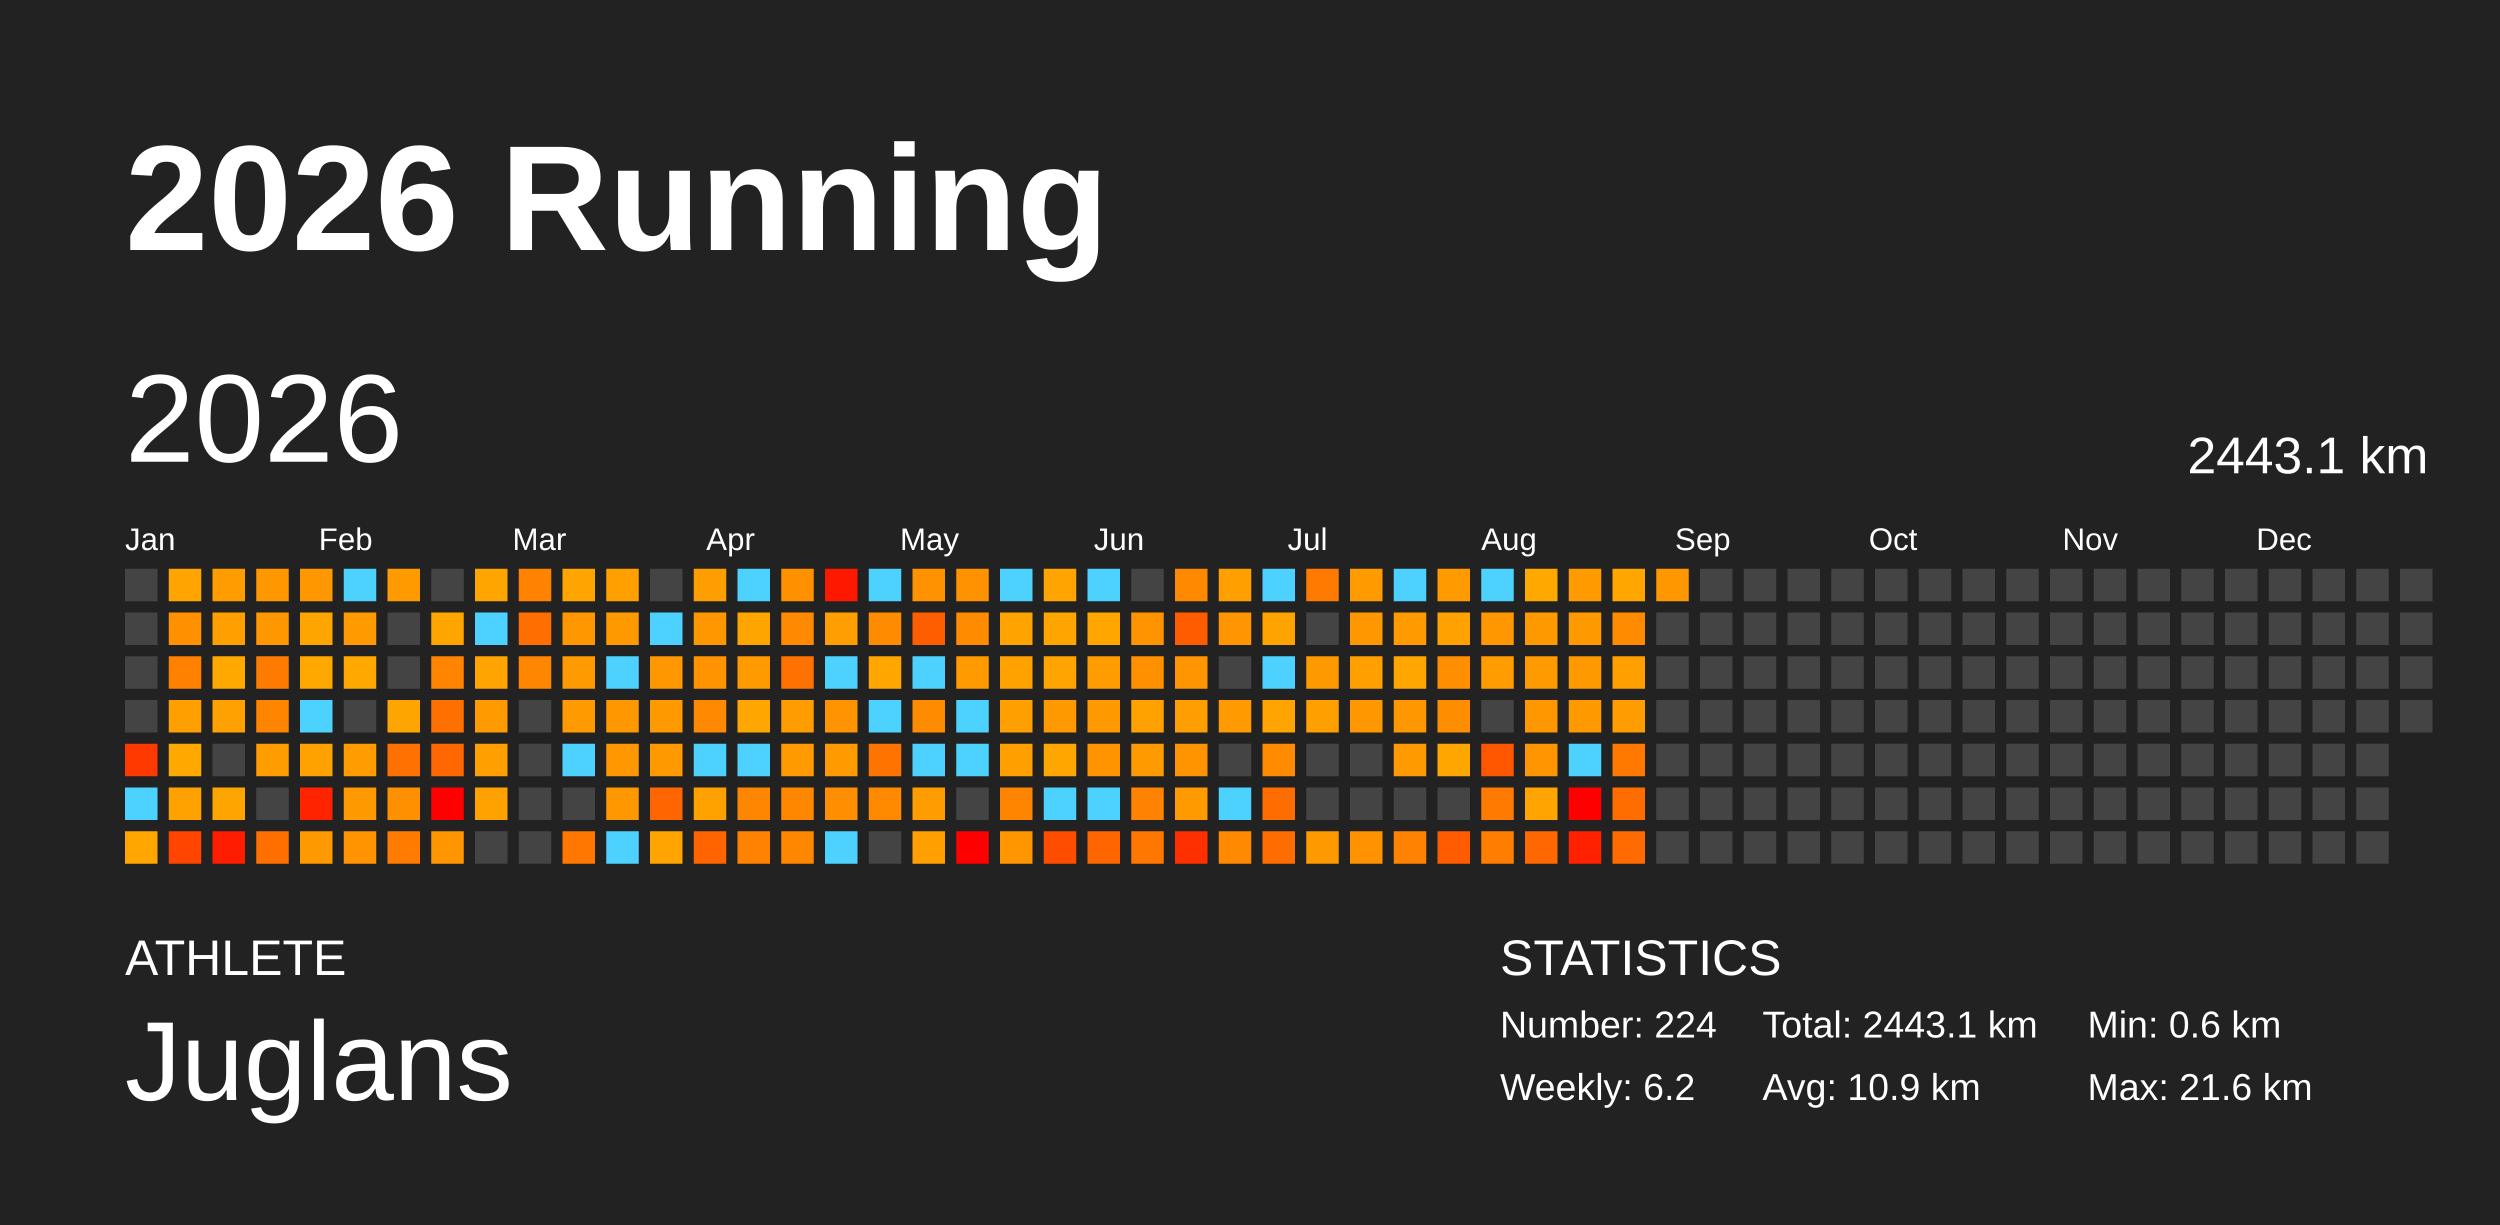
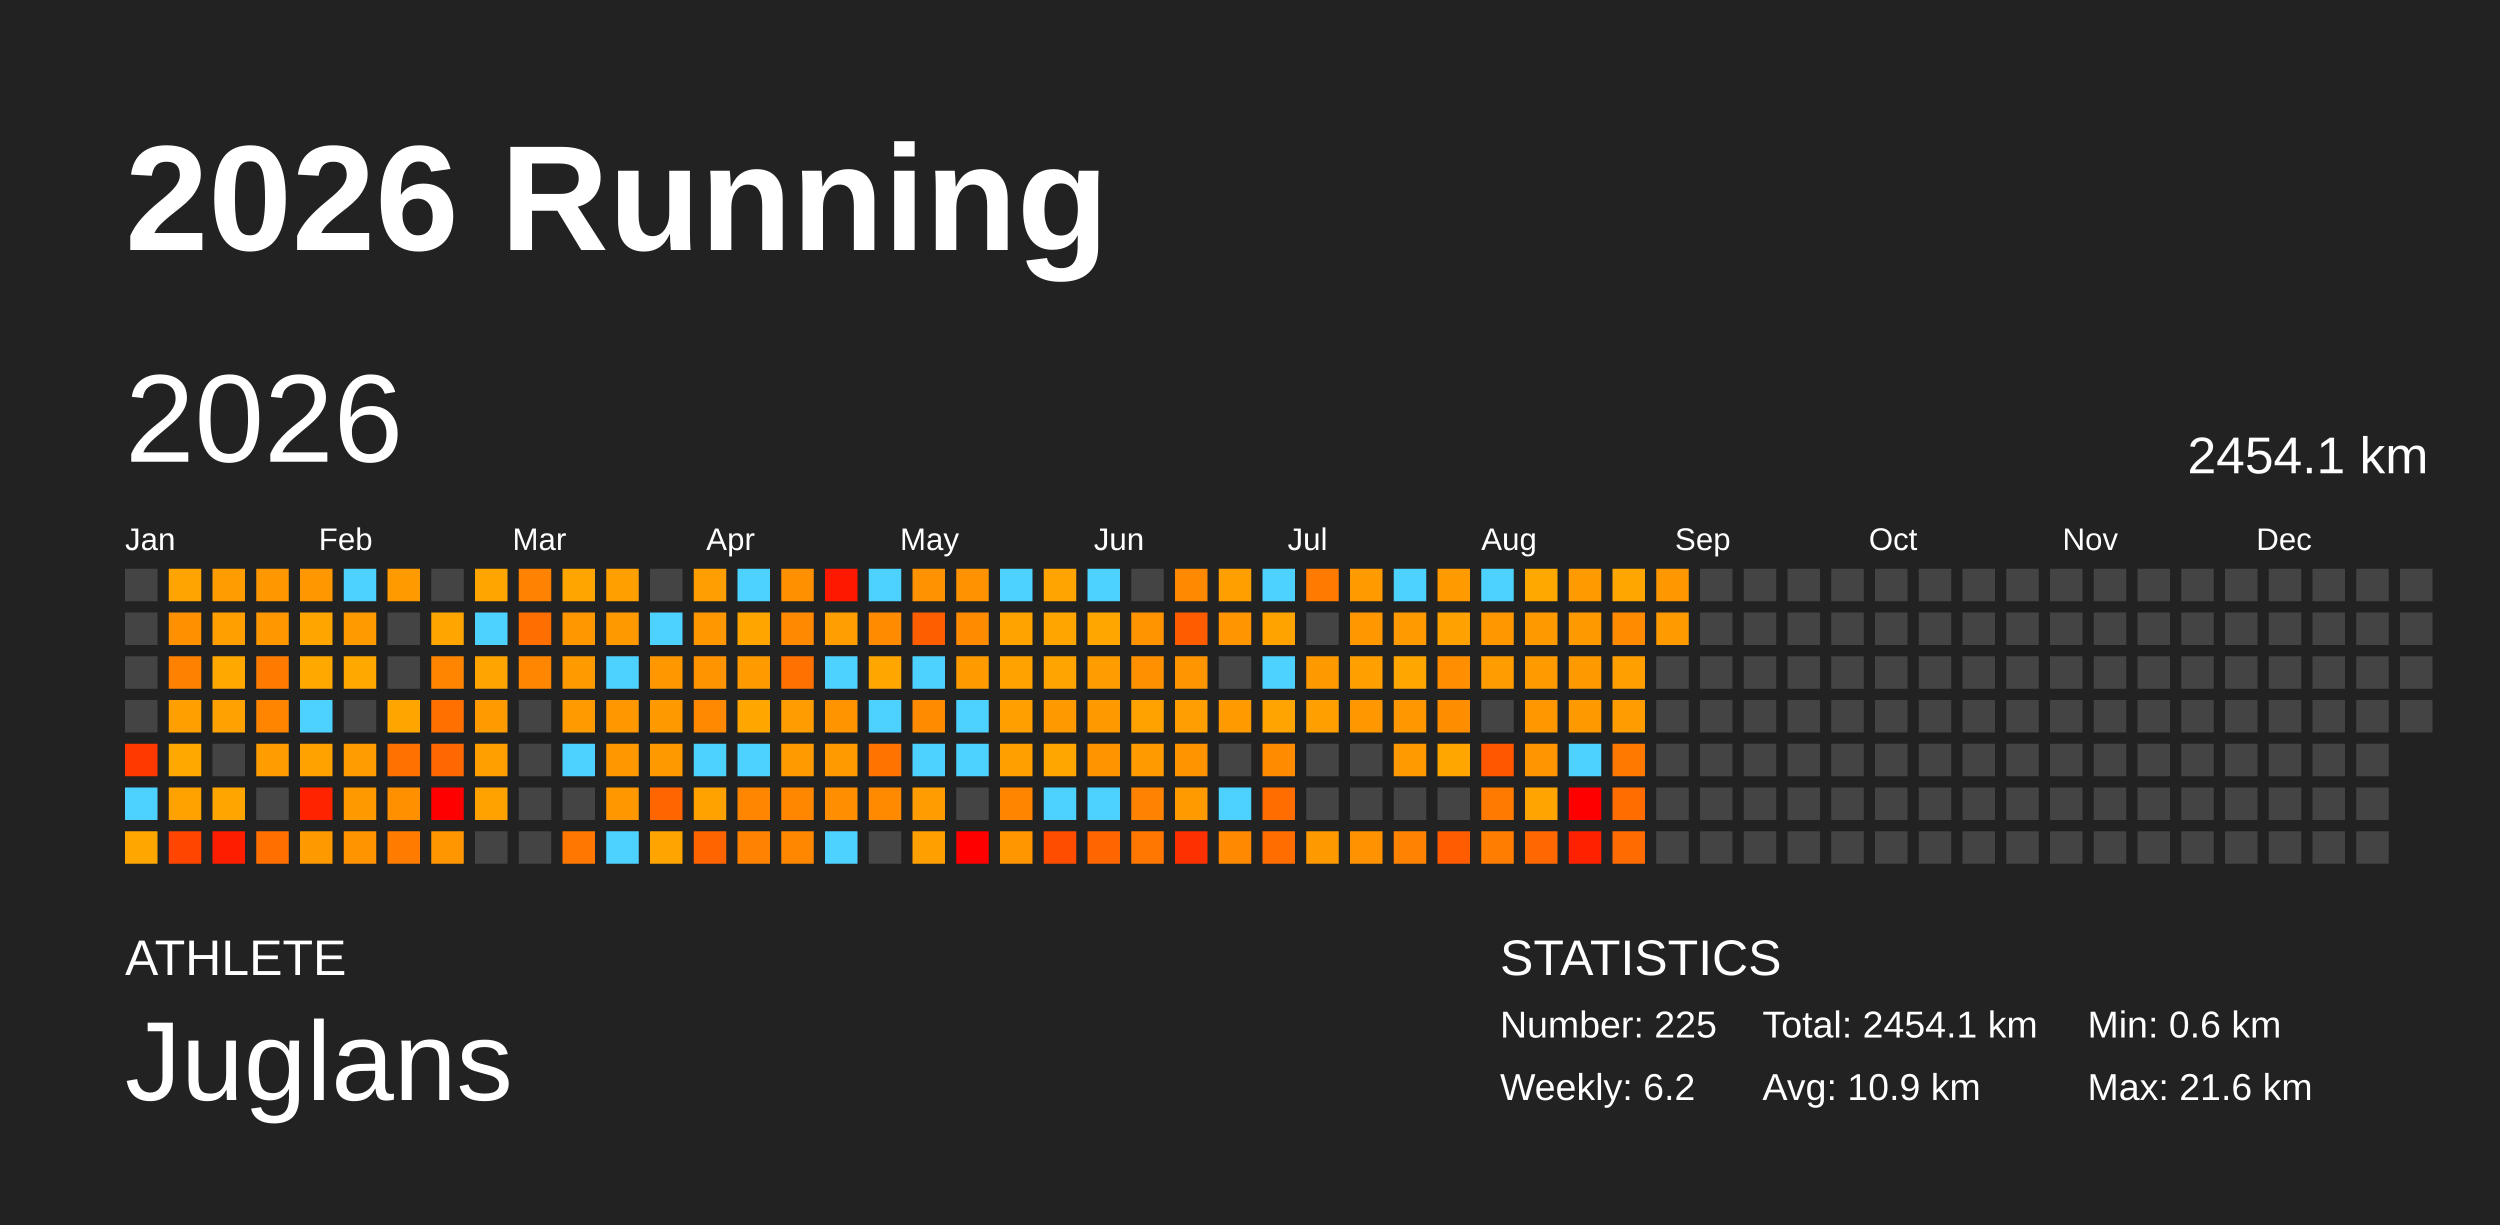
<svg xmlns="http://www.w3.org/2000/svg" baseProfile="full" height="98mm" version="1.1" viewBox="0,0,200,98" width="200mm">
  <defs />
  <rect fill="#222222" height="98" width="200" x="0" y="0" />
  <text fill="#FFFFFF" style="font-size:12px; font-family:Arial; font-weight:bold;" x="10" y="20">2026 Running</text>
  <text fill="#FFFFFF" style="font-size:4px; font-family:Arial" x="10" y="78">ATHLETE</text>
  <text fill="#FFFFFF" style="font-size:9px; font-family:Arial" x="10" y="88">Juglans</text>
  <text fill="#FFFFFF" style="font-size:4px; font-family:Arial" x="120" y="78">STATISTICS</text>
-   <text fill="#FFFFFF" style="font-size:3px; font-family:Arial" x="120" y="83">Number: 224</text>
+   <text fill="#FFFFFF" style="font-size:3px; font-family:Arial" x="120" y="83">Number: 225</text>
  <text fill="#FFFFFF" style="font-size:3px; font-family:Arial" x="120" y="88">Weekly: 6.2</text>
-   <text fill="#FFFFFF" style="font-size:3px; font-family:Arial" x="141" y="83">Total: 2443.1 km</text>
+   <text fill="#FFFFFF" style="font-size:3px; font-family:Arial" x="141" y="83">Total: 2454.1 km</text>
  <text fill="#FFFFFF" style="font-size:3px; font-family:Arial" x="141" y="88">Avg: 10.9 km</text>
  <text fill="#FFFFFF" style="font-size:3px; font-family:Arial" x="167" y="83">Min: 0.6 km</text>
  <text fill="#FFFFFF" style="font-size:3px; font-family:Arial" x="167" y="88">Max: 21.6 km</text>
  <text dominant-baseline="hanging" fill="#FFFFFF" style="font-size:10.0px; font-family:Arial;" x="10" y="30">2026</text>
-   <text dominant-baseline="hanging" fill="#FFFFFF" style="font-size:4.125px; font-family:Arial;" x="175" y="35">2443.1 km</text>
+   <text dominant-baseline="hanging" fill="#FFFFFF" style="font-size:4.125px; font-family:Arial;" x="175" y="35">2454.1 km</text>
  <text fill="#FFFFFF" style="font-size:2.5px; font-family:Arial" x="10.0" y="44">Jan</text>
  <text fill="#FFFFFF" style="font-size:2.5px; font-family:Arial" x="25.5" y="44">Feb</text>
  <text fill="#FFFFFF" style="font-size:2.5px; font-family:Arial" x="41.0" y="44">Mar</text>
  <text fill="#FFFFFF" style="font-size:2.5px; font-family:Arial" x="56.5" y="44">Apr</text>
  <text fill="#FFFFFF" style="font-size:2.5px; font-family:Arial" x="72.0" y="44">May</text>
  <text fill="#FFFFFF" style="font-size:2.5px; font-family:Arial" x="87.5" y="44">Jun</text>
  <text fill="#FFFFFF" style="font-size:2.5px; font-family:Arial" x="103.0" y="44">Jul</text>
  <text fill="#FFFFFF" style="font-size:2.5px; font-family:Arial" x="118.5" y="44">Aug</text>
  <text fill="#FFFFFF" style="font-size:2.5px; font-family:Arial" x="134.0" y="44">Sep</text>
  <text fill="#FFFFFF" style="font-size:2.5px; font-family:Arial" x="149.5" y="44">Oct</text>
  <text fill="#FFFFFF" style="font-size:2.5px; font-family:Arial" x="165.0" y="44">Nov</text>
  <text fill="#FFFFFF" style="font-size:2.5px; font-family:Arial" x="180.5" y="44">Dec</text>
  <rect fill="#444444" height="2.6" width="2.6" x="10.0" y="45.5" />
  <rect fill="#444444" height="2.6" width="2.6" x="10.0" y="49.0" />
  <rect fill="#444444" height="2.6" width="2.6" x="10.0" y="52.5" />
  <rect fill="#444444" height="2.6" width="2.6" x="10.0" y="56.0" />
  <rect fill="#ff3900" height="2.6" width="2.6" x="10.0" y="59.5" />
  <rect fill="#4dd2ff" height="2.6" width="2.6" x="10.0" y="63.0" />
  <rect fill="#ffa700" height="2.6" width="2.6" x="10.0" y="66.5" />
  <rect fill="#ffa400" height="2.6" width="2.6" x="13.5" y="45.5" />
  <rect fill="#ff9100" height="2.6" width="2.6" x="13.5" y="49.0" />
  <rect fill="#ff8100" height="2.6" width="2.6" x="13.5" y="52.5" />
  <rect fill="#ffa000" height="2.6" width="2.6" x="13.5" y="56.0" />
  <rect fill="#ffa900" height="2.6" width="2.6" x="13.5" y="59.5" />
  <rect fill="#ffa200" height="2.6" width="2.6" x="13.5" y="63.0" />
  <rect fill="#ff4500" height="2.6" width="2.6" x="13.5" y="66.5" />
  <rect fill="#ff9c00" height="2.6" width="2.6" x="17.0" y="45.5" />
  <rect fill="#ffa000" height="2.6" width="2.6" x="17.0" y="49.0" />
  <rect fill="#ffa800" height="2.6" width="2.6" x="17.0" y="52.5" />
  <rect fill="#ffa100" height="2.6" width="2.6" x="17.0" y="56.0" />
  <rect fill="#444444" height="2.6" width="2.6" x="17.0" y="59.5" />
  <rect fill="#ffa500" height="2.6" width="2.6" x="17.0" y="63.0" />
  <rect fill="#ff1d00" height="2.6" width="2.6" x="17.0" y="66.5" />
  <rect fill="#ff9800" height="2.6" width="2.6" x="20.5" y="45.5" />
  <rect fill="#ff9800" height="2.6" width="2.6" x="20.5" y="49.0" />
  <rect fill="#ff7b00" height="2.6" width="2.6" x="20.5" y="52.5" />
  <rect fill="#ff8400" height="2.6" width="2.6" x="20.5" y="56.0" />
  <rect fill="#ff9c00" height="2.6" width="2.6" x="20.5" y="59.5" />
  <rect fill="#444444" height="2.6" width="2.6" x="20.5" y="63.0" />
  <rect fill="#ff6f00" height="2.6" width="2.6" x="20.5" y="66.5" />
  <rect fill="#ff9700" height="2.6" width="2.6" x="24.0" y="45.5" />
  <rect fill="#ffa500" height="2.6" width="2.6" x="24.0" y="49.0" />
  <rect fill="#ffa800" height="2.6" width="2.6" x="24.0" y="52.5" />
  <rect fill="#4dd2ff" height="2.6" width="2.6" x="24.0" y="56.0" />
  <rect fill="#ffa200" height="2.6" width="2.6" x="24.0" y="59.5" />
  <rect fill="#ff2300" height="2.6" width="2.6" x="24.0" y="63.0" />
  <rect fill="#ff9900" height="2.6" width="2.6" x="24.0" y="66.5" />
  <rect fill="#4dd2ff" height="2.6" width="2.6" x="27.5" y="45.5" />
  <rect fill="#ff9a00" height="2.6" width="2.6" x="27.5" y="49.0" />
  <rect fill="#ffa800" height="2.6" width="2.6" x="27.5" y="52.5" />
  <rect fill="#444444" height="2.6" width="2.6" x="27.5" y="56.0" />
  <rect fill="#ff9d00" height="2.6" width="2.6" x="27.5" y="59.5" />
  <rect fill="#ff9900" height="2.6" width="2.6" x="27.5" y="63.0" />
  <rect fill="#ff9300" height="2.6" width="2.6" x="27.5" y="66.5" />
  <rect fill="#ff9a00" height="2.6" width="2.6" x="31.0" y="45.5" />
  <rect fill="#444444" height="2.6" width="2.6" x="31.0" y="49.0" />
  <rect fill="#444444" height="2.6" width="2.6" x="31.0" y="52.5" />
  <rect fill="#ffa500" height="2.6" width="2.6" x="31.0" y="56.0" />
  <rect fill="#ff7100" height="2.6" width="2.6" x="31.0" y="59.5" />
  <rect fill="#ff9000" height="2.6" width="2.6" x="31.0" y="63.0" />
  <rect fill="#ff7c00" height="2.6" width="2.6" x="31.0" y="66.5" />
  <rect fill="#444444" height="2.6" width="2.6" x="34.5" y="45.5" />
  <rect fill="#ffa500" height="2.6" width="2.6" x="34.5" y="49.0" />
  <rect fill="#ff8400" height="2.6" width="2.6" x="34.5" y="52.5" />
  <rect fill="#ff7000" height="2.6" width="2.6" x="34.5" y="56.0" />
  <rect fill="#ff6800" height="2.6" width="2.6" x="34.5" y="59.5" />
  <rect fill="red" height="2.6" width="2.6" x="34.5" y="63.0" />
  <rect fill="#ff9600" height="2.6" width="2.6" x="34.5" y="66.5" />
  <rect fill="#ffa500" height="2.6" width="2.6" x="38.0" y="45.5" />
  <rect fill="#4dd2ff" height="2.6" width="2.6" x="38.0" y="49.0" />
  <rect fill="#ffa400" height="2.6" width="2.6" x="38.0" y="52.5" />
  <rect fill="#ff9b00" height="2.6" width="2.6" x="38.0" y="56.0" />
  <rect fill="#ff9f00" height="2.6" width="2.6" x="38.0" y="59.5" />
  <rect fill="#ffa200" height="2.6" width="2.6" x="38.0" y="63.0" />
  <rect fill="#444444" height="2.6" width="2.6" x="38.0" y="66.5" />
  <rect fill="#ff8300" height="2.6" width="2.6" x="41.5" y="45.5" />
  <rect fill="#ff6e00" height="2.6" width="2.6" x="41.5" y="49.0" />
  <rect fill="#ff8600" height="2.6" width="2.6" x="41.5" y="52.5" />
  <rect fill="#444444" height="2.6" width="2.6" x="41.5" y="56.0" />
  <rect fill="#444444" height="2.6" width="2.6" x="41.5" y="59.5" />
  <rect fill="#444444" height="2.6" width="2.6" x="41.5" y="63.0" />
  <rect fill="#444444" height="2.6" width="2.6" x="41.5" y="66.5" />
  <rect fill="#ffa500" height="2.6" width="2.6" x="45.0" y="45.5" />
  <rect fill="#ff9800" height="2.6" width="2.6" x="45.0" y="49.0" />
  <rect fill="#ff9a00" height="2.6" width="2.6" x="45.0" y="52.5" />
  <rect fill="#ff9b00" height="2.6" width="2.6" x="45.0" y="56.0" />
  <rect fill="#4dd2ff" height="2.6" width="2.6" x="45.0" y="59.5" />
  <rect fill="#444444" height="2.6" width="2.6" x="45.0" y="63.0" />
  <rect fill="#ff7700" height="2.6" width="2.6" x="45.0" y="66.5" />
  <rect fill="#ffa000" height="2.6" width="2.6" x="48.5" y="45.5" />
  <rect fill="#ff9900" height="2.6" width="2.6" x="48.5" y="49.0" />
  <rect fill="#4dd2ff" height="2.6" width="2.6" x="48.5" y="52.5" />
  <rect fill="#ff9800" height="2.6" width="2.6" x="48.5" y="56.0" />
  <rect fill="#ff9700" height="2.6" width="2.6" x="48.5" y="59.5" />
  <rect fill="#ff9800" height="2.6" width="2.6" x="48.5" y="63.0" />
  <rect fill="#4dd2ff" height="2.6" width="2.6" x="48.5" y="66.5" />
  <rect fill="#444444" height="2.6" width="2.6" x="52.0" y="45.5" />
  <rect fill="#4dd2ff" height="2.6" width="2.6" x="52.0" y="49.0" />
  <rect fill="#ff9800" height="2.6" width="2.6" x="52.0" y="52.5" />
  <rect fill="#ff9900" height="2.6" width="2.6" x="52.0" y="56.0" />
  <rect fill="#ff9900" height="2.6" width="2.6" x="52.0" y="59.5" />
  <rect fill="#ff6500" height="2.6" width="2.6" x="52.0" y="63.0" />
  <rect fill="#ffa400" height="2.6" width="2.6" x="52.0" y="66.5" />
  <rect fill="#ff9e00" height="2.6" width="2.6" x="55.5" y="45.5" />
  <rect fill="#ff9800" height="2.6" width="2.6" x="55.5" y="49.0" />
  <rect fill="#ff9300" height="2.6" width="2.6" x="55.5" y="52.5" />
  <rect fill="#ff8900" height="2.6" width="2.6" x="55.5" y="56.0" />
  <rect fill="#4dd2ff" height="2.6" width="2.6" x="55.5" y="59.5" />
  <rect fill="#ffa200" height="2.6" width="2.6" x="55.5" y="63.0" />
  <rect fill="#ff6400" height="2.6" width="2.6" x="55.5" y="66.5" />
  <rect fill="#4dd2ff" height="2.6" width="2.6" x="59.0" y="45.5" />
  <rect fill="#ffa500" height="2.6" width="2.6" x="59.0" y="49.0" />
  <rect fill="#ff9a00" height="2.6" width="2.6" x="59.0" y="52.5" />
  <rect fill="#ffa700" height="2.6" width="2.6" x="59.0" y="56.0" />
  <rect fill="#4dd2ff" height="2.6" width="2.6" x="59.0" y="59.5" />
  <rect fill="#ff8600" height="2.6" width="2.6" x="59.0" y="63.0" />
  <rect fill="#ff8300" height="2.6" width="2.6" x="59.0" y="66.5" />
  <rect fill="#ff9000" height="2.6" width="2.6" x="62.5" y="45.5" />
  <rect fill="#ff8900" height="2.6" width="2.6" x="62.5" y="49.0" />
  <rect fill="#ff7100" height="2.6" width="2.6" x="62.5" y="52.5" />
  <rect fill="#ff9d00" height="2.6" width="2.6" x="62.5" y="56.0" />
  <rect fill="#ff9b00" height="2.6" width="2.6" x="62.5" y="59.5" />
  <rect fill="#ff8700" height="2.6" width="2.6" x="62.5" y="63.0" />
  <rect fill="#ff8700" height="2.6" width="2.6" x="62.5" y="66.5" />
  <rect fill="#ff1800" height="2.6" width="2.6" x="66.0" y="45.5" />
  <rect fill="#ff9e00" height="2.6" width="2.6" x="66.0" y="49.0" />
  <rect fill="#4dd2ff" height="2.6" width="2.6" x="66.0" y="52.5" />
  <rect fill="#ff9300" height="2.6" width="2.6" x="66.0" y="56.0" />
  <rect fill="#ff9a00" height="2.6" width="2.6" x="66.0" y="59.5" />
  <rect fill="#ff8e00" height="2.6" width="2.6" x="66.0" y="63.0" />
  <rect fill="#4dd2ff" height="2.6" width="2.6" x="66.0" y="66.5" />
  <rect fill="#4dd2ff" height="2.6" width="2.6" x="69.5" y="45.5" />
  <rect fill="#ff8b00" height="2.6" width="2.6" x="69.5" y="49.0" />
  <rect fill="#ffa600" height="2.6" width="2.6" x="69.5" y="52.5" />
  <rect fill="#4dd2ff" height="2.6" width="2.6" x="69.5" y="56.0" />
  <rect fill="#ff7400" height="2.6" width="2.6" x="69.5" y="59.5" />
  <rect fill="#ff8a00" height="2.6" width="2.6" x="69.5" y="63.0" />
  <rect fill="#444444" height="2.6" width="2.6" x="69.5" y="66.5" />
  <rect fill="#ff9200" height="2.6" width="2.6" x="73.0" y="45.5" />
  <rect fill="#ff5e00" height="2.6" width="2.6" x="73.0" y="49.0" />
  <rect fill="#4dd2ff" height="2.6" width="2.6" x="73.0" y="52.5" />
  <rect fill="#ff8b00" height="2.6" width="2.6" x="73.0" y="56.0" />
  <rect fill="#4dd2ff" height="2.6" width="2.6" x="73.0" y="59.5" />
  <rect fill="#ff9d00" height="2.6" width="2.6" x="73.0" y="63.0" />
  <rect fill="#ff9f00" height="2.6" width="2.6" x="73.0" y="66.5" />
  <rect fill="#ff9200" height="2.6" width="2.6" x="76.5" y="45.5" />
  <rect fill="#ff8b00" height="2.6" width="2.6" x="76.5" y="49.0" />
  <rect fill="#ff9a00" height="2.6" width="2.6" x="76.5" y="52.5" />
  <rect fill="#4dd2ff" height="2.6" width="2.6" x="76.5" y="56.0" />
  <rect fill="#4dd2ff" height="2.6" width="2.6" x="76.5" y="59.5" />
  <rect fill="#444444" height="2.6" width="2.6" x="76.5" y="63.0" />
  <rect fill="red" height="2.6" width="2.6" x="76.5" y="66.5" />
  <rect fill="#4dd2ff" height="2.6" width="2.6" x="80.0" y="45.5" />
  <rect fill="#ffa300" height="2.6" width="2.6" x="80.0" y="49.0" />
  <rect fill="#ffa200" height="2.6" width="2.6" x="80.0" y="52.5" />
  <rect fill="#ffa000" height="2.6" width="2.6" x="80.0" y="56.0" />
  <rect fill="#ffa000" height="2.6" width="2.6" x="80.0" y="59.5" />
  <rect fill="#ff8400" height="2.6" width="2.6" x="80.0" y="63.0" />
  <rect fill="#ff9600" height="2.6" width="2.6" x="80.0" y="66.5" />
  <rect fill="#ffa400" height="2.6" width="2.6" x="83.5" y="45.5" />
  <rect fill="#ffa500" height="2.6" width="2.6" x="83.5" y="49.0" />
  <rect fill="#ffa400" height="2.6" width="2.6" x="83.5" y="52.5" />
  <rect fill="#ff9900" height="2.6" width="2.6" x="83.5" y="56.0" />
  <rect fill="#ffa600" height="2.6" width="2.6" x="83.5" y="59.5" />
  <rect fill="#4dd2ff" height="2.6" width="2.6" x="83.5" y="63.0" />
  <rect fill="#ff4d00" height="2.6" width="2.6" x="83.5" y="66.5" />
  <rect fill="#4dd2ff" height="2.6" width="2.6" x="87.0" y="45.5" />
  <rect fill="#ffa700" height="2.6" width="2.6" x="87.0" y="49.0" />
  <rect fill="#ff9c00" height="2.6" width="2.6" x="87.0" y="52.5" />
  <rect fill="#ff9900" height="2.6" width="2.6" x="87.0" y="56.0" />
  <rect fill="#ff9400" height="2.6" width="2.6" x="87.0" y="59.5" />
  <rect fill="#4dd2ff" height="2.6" width="2.6" x="87.0" y="63.0" />
  <rect fill="#ff6500" height="2.6" width="2.6" x="87.0" y="66.5" />
  <rect fill="#444444" height="2.6" width="2.6" x="90.5" y="45.5" />
  <rect fill="#ff9400" height="2.6" width="2.6" x="90.5" y="49.0" />
  <rect fill="#ff9100" height="2.6" width="2.6" x="90.5" y="52.5" />
  <rect fill="#ffa200" height="2.6" width="2.6" x="90.5" y="56.0" />
  <rect fill="#ff9a00" height="2.6" width="2.6" x="90.5" y="59.5" />
  <rect fill="#ff8200" height="2.6" width="2.6" x="90.5" y="63.0" />
  <rect fill="#ff7600" height="2.6" width="2.6" x="90.5" y="66.5" />
  <rect fill="#ff8900" height="2.6" width="2.6" x="94.0" y="45.5" />
  <rect fill="#ff5c00" height="2.6" width="2.6" x="94.0" y="49.0" />
  <rect fill="#ff9500" height="2.6" width="2.6" x="94.0" y="52.5" />
  <rect fill="#ff9e00" height="2.6" width="2.6" x="94.0" y="56.0" />
  <rect fill="#ff9400" height="2.6" width="2.6" x="94.0" y="59.5" />
  <rect fill="#ff9a00" height="2.6" width="2.6" x="94.0" y="63.0" />
  <rect fill="#ff3000" height="2.6" width="2.6" x="94.0" y="66.5" />
  <rect fill="#ff9f00" height="2.6" width="2.6" x="97.5" y="45.5" />
  <rect fill="#ff9500" height="2.6" width="2.6" x="97.5" y="49.0" />
  <rect fill="#444444" height="2.6" width="2.6" x="97.5" y="52.5" />
  <rect fill="#ff9a00" height="2.6" width="2.6" x="97.5" y="56.0" />
  <rect fill="#444444" height="2.6" width="2.6" x="97.5" y="59.5" />
  <rect fill="#4dd2ff" height="2.6" width="2.6" x="97.5" y="63.0" />
  <rect fill="#ff8900" height="2.6" width="2.6" x="97.5" y="66.5" />
  <rect fill="#4dd2ff" height="2.6" width="2.6" x="101.0" y="45.5" />
  <rect fill="#ffa300" height="2.6" width="2.6" x="101.0" y="49.0" />
  <rect fill="#4dd2ff" height="2.6" width="2.6" x="101.0" y="52.5" />
  <rect fill="#ffa400" height="2.6" width="2.6" x="101.0" y="56.0" />
  <rect fill="#ff8b00" height="2.6" width="2.6" x="101.0" y="59.5" />
  <rect fill="#ff6d00" height="2.6" width="2.6" x="101.0" y="63.0" />
  <rect fill="#ff6d00" height="2.6" width="2.6" x="101.0" y="66.5" />
  <rect fill="#ff7a00" height="2.6" width="2.6" x="104.5" y="45.5" />
  <rect fill="#444444" height="2.6" width="2.6" x="104.5" y="49.0" />
  <rect fill="#ff9900" height="2.6" width="2.6" x="104.5" y="52.5" />
  <rect fill="#ffa000" height="2.6" width="2.6" x="104.5" y="56.0" />
  <rect fill="#444444" height="2.6" width="2.6" x="104.5" y="59.5" />
  <rect fill="#444444" height="2.6" width="2.6" x="104.5" y="63.0" />
  <rect fill="#ff9900" height="2.6" width="2.6" x="104.5" y="66.5" />
  <rect fill="#ff9a00" height="2.6" width="2.6" x="108.0" y="45.5" />
  <rect fill="#ff9800" height="2.6" width="2.6" x="108.0" y="49.0" />
  <rect fill="#ffa000" height="2.6" width="2.6" x="108.0" y="52.5" />
  <rect fill="#ff9700" height="2.6" width="2.6" x="108.0" y="56.0" />
  <rect fill="#444444" height="2.6" width="2.6" x="108.0" y="59.5" />
  <rect fill="#444444" height="2.6" width="2.6" x="108.0" y="63.0" />
  <rect fill="#ff9200" height="2.6" width="2.6" x="108.0" y="66.5" />
  <rect fill="#4dd2ff" height="2.6" width="2.6" x="111.5" y="45.5" />
  <rect fill="#ff9a00" height="2.6" width="2.6" x="111.5" y="49.0" />
  <rect fill="#ffa600" height="2.6" width="2.6" x="111.5" y="52.5" />
  <rect fill="#ff9800" height="2.6" width="2.6" x="111.5" y="56.0" />
  <rect fill="#ff9b00" height="2.6" width="2.6" x="111.5" y="59.5" />
  <rect fill="#444444" height="2.6" width="2.6" x="111.5" y="63.0" />
  <rect fill="#ff8300" height="2.6" width="2.6" x="111.5" y="66.5" />
  <rect fill="#ff9a00" height="2.6" width="2.6" x="115.0" y="45.5" />
  <rect fill="#ffa100" height="2.6" width="2.6" x="115.0" y="49.0" />
  <rect fill="#ff8f00" height="2.6" width="2.6" x="115.0" y="52.5" />
  <rect fill="#ff8d00" height="2.6" width="2.6" x="115.0" y="56.0" />
  <rect fill="#ffa700" height="2.6" width="2.6" x="115.0" y="59.5" />
  <rect fill="#444444" height="2.6" width="2.6" x="115.0" y="63.0" />
  <rect fill="#ff5b00" height="2.6" width="2.6" x="115.0" y="66.5" />
  <rect fill="#4dd2ff" height="2.6" width="2.6" x="118.5" y="45.5" />
  <rect fill="#ff9800" height="2.6" width="2.6" x="118.5" y="49.0" />
  <rect fill="#ff9d00" height="2.6" width="2.6" x="118.5" y="52.5" />
  <rect fill="#444444" height="2.6" width="2.6" x="118.5" y="56.0" />
  <rect fill="#ff5600" height="2.6" width="2.6" x="118.5" y="59.5" />
  <rect fill="#ff7a00" height="2.6" width="2.6" x="118.5" y="63.0" />
  <rect fill="#ff7d00" height="2.6" width="2.6" x="118.5" y="66.5" />
  <rect fill="#ffa900" height="2.6" width="2.6" x="122.0" y="45.5" />
  <rect fill="#ff9900" height="2.6" width="2.6" x="122.0" y="49.0" />
  <rect fill="#ff9a00" height="2.6" width="2.6" x="122.0" y="52.5" />
  <rect fill="#ff9800" height="2.6" width="2.6" x="122.0" y="56.0" />
  <rect fill="#ff9500" height="2.6" width="2.6" x="122.0" y="59.5" />
  <rect fill="#ffa400" height="2.6" width="2.6" x="122.0" y="63.0" />
  <rect fill="#ff6800" height="2.6" width="2.6" x="122.0" y="66.5" />
  <rect fill="#ff9a00" height="2.6" width="2.6" x="125.5" y="45.5" />
  <rect fill="#ff9900" height="2.6" width="2.6" x="125.5" y="49.0" />
  <rect fill="#ff9900" height="2.6" width="2.6" x="125.5" y="52.5" />
  <rect fill="#ff9900" height="2.6" width="2.6" x="125.5" y="56.0" />
  <rect fill="#4dd2ff" height="2.6" width="2.6" x="125.5" y="59.5" />
  <rect fill="red" height="2.6" width="2.6" x="125.5" y="63.0" />
  <rect fill="#ff2100" height="2.6" width="2.6" x="125.5" y="66.5" />
  <rect fill="#ffa600" height="2.6" width="2.6" x="129.0" y="45.5" />
  <rect fill="#ff8b00" height="2.6" width="2.6" x="129.0" y="49.0" />
  <rect fill="#ffa000" height="2.6" width="2.6" x="129.0" y="52.5" />
  <rect fill="#ff9c00" height="2.6" width="2.6" x="129.0" y="56.0" />
  <rect fill="#ff7900" height="2.6" width="2.6" x="129.0" y="59.5" />
  <rect fill="#ff6c00" height="2.6" width="2.6" x="129.0" y="63.0" />
  <rect fill="#ff6b00" height="2.6" width="2.6" x="129.0" y="66.5" />
  <rect fill="#ff9800" height="2.6" width="2.6" x="132.5" y="45.5" />
-   <rect fill="#444444" height="2.6" width="2.6" x="132.5" y="49.0" />
+   <rect fill="#ff9a00" height="2.6" width="2.6" x="132.5" y="49.0" />
  <rect fill="#444444" height="2.6" width="2.6" x="132.5" y="52.5" />
  <rect fill="#444444" height="2.6" width="2.6" x="132.5" y="56.0" />
  <rect fill="#444444" height="2.6" width="2.6" x="132.5" y="59.5" />
  <rect fill="#444444" height="2.6" width="2.6" x="132.5" y="63.0" />
  <rect fill="#444444" height="2.6" width="2.6" x="132.5" y="66.5" />
  <rect fill="#444444" height="2.6" width="2.6" x="136.0" y="45.5" />
  <rect fill="#444444" height="2.6" width="2.6" x="136.0" y="49.0" />
  <rect fill="#444444" height="2.6" width="2.6" x="136.0" y="52.5" />
  <rect fill="#444444" height="2.6" width="2.6" x="136.0" y="56.0" />
  <rect fill="#444444" height="2.6" width="2.6" x="136.0" y="59.5" />
  <rect fill="#444444" height="2.6" width="2.6" x="136.0" y="63.0" />
  <rect fill="#444444" height="2.6" width="2.6" x="136.0" y="66.5" />
  <rect fill="#444444" height="2.6" width="2.6" x="139.5" y="45.5" />
  <rect fill="#444444" height="2.6" width="2.6" x="139.5" y="49.0" />
  <rect fill="#444444" height="2.6" width="2.6" x="139.5" y="52.5" />
  <rect fill="#444444" height="2.6" width="2.6" x="139.5" y="56.0" />
  <rect fill="#444444" height="2.6" width="2.6" x="139.5" y="59.5" />
  <rect fill="#444444" height="2.6" width="2.6" x="139.5" y="63.0" />
  <rect fill="#444444" height="2.6" width="2.6" x="139.5" y="66.5" />
  <rect fill="#444444" height="2.6" width="2.6" x="143.0" y="45.5" />
  <rect fill="#444444" height="2.6" width="2.6" x="143.0" y="49.0" />
  <rect fill="#444444" height="2.6" width="2.6" x="143.0" y="52.5" />
  <rect fill="#444444" height="2.6" width="2.6" x="143.0" y="56.0" />
  <rect fill="#444444" height="2.6" width="2.6" x="143.0" y="59.5" />
  <rect fill="#444444" height="2.6" width="2.6" x="143.0" y="63.0" />
  <rect fill="#444444" height="2.6" width="2.6" x="143.0" y="66.5" />
  <rect fill="#444444" height="2.6" width="2.6" x="146.5" y="45.5" />
  <rect fill="#444444" height="2.6" width="2.6" x="146.5" y="49.0" />
  <rect fill="#444444" height="2.6" width="2.6" x="146.5" y="52.5" />
  <rect fill="#444444" height="2.6" width="2.6" x="146.5" y="56.0" />
  <rect fill="#444444" height="2.6" width="2.6" x="146.5" y="59.5" />
  <rect fill="#444444" height="2.6" width="2.6" x="146.5" y="63.0" />
  <rect fill="#444444" height="2.6" width="2.6" x="146.5" y="66.5" />
  <rect fill="#444444" height="2.6" width="2.6" x="150.0" y="45.5" />
  <rect fill="#444444" height="2.6" width="2.6" x="150.0" y="49.0" />
  <rect fill="#444444" height="2.6" width="2.6" x="150.0" y="52.5" />
  <rect fill="#444444" height="2.6" width="2.6" x="150.0" y="56.0" />
  <rect fill="#444444" height="2.6" width="2.6" x="150.0" y="59.5" />
  <rect fill="#444444" height="2.6" width="2.6" x="150.0" y="63.0" />
  <rect fill="#444444" height="2.6" width="2.6" x="150.0" y="66.5" />
  <rect fill="#444444" height="2.6" width="2.6" x="153.5" y="45.5" />
  <rect fill="#444444" height="2.6" width="2.6" x="153.5" y="49.0" />
  <rect fill="#444444" height="2.6" width="2.6" x="153.5" y="52.5" />
  <rect fill="#444444" height="2.6" width="2.6" x="153.5" y="56.0" />
  <rect fill="#444444" height="2.6" width="2.6" x="153.5" y="59.5" />
  <rect fill="#444444" height="2.6" width="2.6" x="153.5" y="63.0" />
  <rect fill="#444444" height="2.6" width="2.6" x="153.5" y="66.5" />
  <rect fill="#444444" height="2.6" width="2.6" x="157.0" y="45.5" />
  <rect fill="#444444" height="2.6" width="2.6" x="157.0" y="49.0" />
  <rect fill="#444444" height="2.6" width="2.6" x="157.0" y="52.5" />
  <rect fill="#444444" height="2.6" width="2.6" x="157.0" y="56.0" />
  <rect fill="#444444" height="2.6" width="2.6" x="157.0" y="59.5" />
  <rect fill="#444444" height="2.6" width="2.6" x="157.0" y="63.0" />
  <rect fill="#444444" height="2.6" width="2.6" x="157.0" y="66.5" />
  <rect fill="#444444" height="2.6" width="2.6" x="160.5" y="45.5" />
  <rect fill="#444444" height="2.6" width="2.6" x="160.5" y="49.0" />
  <rect fill="#444444" height="2.6" width="2.6" x="160.5" y="52.5" />
  <rect fill="#444444" height="2.6" width="2.6" x="160.5" y="56.0" />
  <rect fill="#444444" height="2.6" width="2.6" x="160.5" y="59.5" />
  <rect fill="#444444" height="2.6" width="2.6" x="160.5" y="63.0" />
  <rect fill="#444444" height="2.6" width="2.6" x="160.5" y="66.5" />
  <rect fill="#444444" height="2.6" width="2.6" x="164.0" y="45.5" />
  <rect fill="#444444" height="2.6" width="2.6" x="164.0" y="49.0" />
  <rect fill="#444444" height="2.6" width="2.6" x="164.0" y="52.5" />
  <rect fill="#444444" height="2.6" width="2.6" x="164.0" y="56.0" />
  <rect fill="#444444" height="2.6" width="2.6" x="164.0" y="59.5" />
  <rect fill="#444444" height="2.6" width="2.6" x="164.0" y="63.0" />
  <rect fill="#444444" height="2.6" width="2.6" x="164.0" y="66.5" />
  <rect fill="#444444" height="2.6" width="2.6" x="167.5" y="45.5" />
  <rect fill="#444444" height="2.6" width="2.6" x="167.5" y="49.0" />
  <rect fill="#444444" height="2.6" width="2.6" x="167.5" y="52.5" />
  <rect fill="#444444" height="2.6" width="2.6" x="167.5" y="56.0" />
  <rect fill="#444444" height="2.6" width="2.6" x="167.5" y="59.5" />
  <rect fill="#444444" height="2.6" width="2.6" x="167.5" y="63.0" />
  <rect fill="#444444" height="2.6" width="2.6" x="167.5" y="66.5" />
  <rect fill="#444444" height="2.6" width="2.6" x="171.0" y="45.5" />
  <rect fill="#444444" height="2.6" width="2.6" x="171.0" y="49.0" />
  <rect fill="#444444" height="2.6" width="2.6" x="171.0" y="52.5" />
  <rect fill="#444444" height="2.6" width="2.6" x="171.0" y="56.0" />
  <rect fill="#444444" height="2.6" width="2.6" x="171.0" y="59.5" />
  <rect fill="#444444" height="2.6" width="2.6" x="171.0" y="63.0" />
  <rect fill="#444444" height="2.6" width="2.6" x="171.0" y="66.5" />
  <rect fill="#444444" height="2.6" width="2.6" x="174.5" y="45.5" />
  <rect fill="#444444" height="2.6" width="2.6" x="174.5" y="49.0" />
  <rect fill="#444444" height="2.6" width="2.6" x="174.5" y="52.5" />
  <rect fill="#444444" height="2.6" width="2.6" x="174.5" y="56.0" />
  <rect fill="#444444" height="2.6" width="2.6" x="174.5" y="59.5" />
  <rect fill="#444444" height="2.6" width="2.6" x="174.5" y="63.0" />
  <rect fill="#444444" height="2.6" width="2.6" x="174.5" y="66.5" />
  <rect fill="#444444" height="2.6" width="2.6" x="178.0" y="45.5" />
  <rect fill="#444444" height="2.6" width="2.6" x="178.0" y="49.0" />
  <rect fill="#444444" height="2.6" width="2.6" x="178.0" y="52.5" />
  <rect fill="#444444" height="2.6" width="2.6" x="178.0" y="56.0" />
  <rect fill="#444444" height="2.6" width="2.6" x="178.0" y="59.5" />
  <rect fill="#444444" height="2.6" width="2.6" x="178.0" y="63.0" />
  <rect fill="#444444" height="2.6" width="2.6" x="178.0" y="66.5" />
  <rect fill="#444444" height="2.6" width="2.6" x="181.5" y="45.5" />
  <rect fill="#444444" height="2.6" width="2.6" x="181.5" y="49.0" />
  <rect fill="#444444" height="2.6" width="2.6" x="181.5" y="52.5" />
  <rect fill="#444444" height="2.6" width="2.6" x="181.5" y="56.0" />
  <rect fill="#444444" height="2.6" width="2.6" x="181.5" y="59.5" />
  <rect fill="#444444" height="2.6" width="2.6" x="181.5" y="63.0" />
  <rect fill="#444444" height="2.6" width="2.6" x="181.5" y="66.5" />
  <rect fill="#444444" height="2.6" width="2.6" x="185.0" y="45.5" />
  <rect fill="#444444" height="2.6" width="2.6" x="185.0" y="49.0" />
  <rect fill="#444444" height="2.6" width="2.6" x="185.0" y="52.5" />
  <rect fill="#444444" height="2.6" width="2.6" x="185.0" y="56.0" />
  <rect fill="#444444" height="2.6" width="2.6" x="185.0" y="59.5" />
  <rect fill="#444444" height="2.6" width="2.6" x="185.0" y="63.0" />
  <rect fill="#444444" height="2.6" width="2.6" x="185.0" y="66.5" />
  <rect fill="#444444" height="2.6" width="2.6" x="188.5" y="45.5" />
  <rect fill="#444444" height="2.6" width="2.6" x="188.5" y="49.0" />
  <rect fill="#444444" height="2.6" width="2.6" x="188.5" y="52.5" />
  <rect fill="#444444" height="2.6" width="2.6" x="188.5" y="56.0" />
  <rect fill="#444444" height="2.6" width="2.6" x="188.5" y="59.5" />
  <rect fill="#444444" height="2.6" width="2.6" x="188.5" y="63.0" />
  <rect fill="#444444" height="2.6" width="2.6" x="188.5" y="66.5" />
  <rect fill="#444444" height="2.6" width="2.6" x="192.0" y="45.5" />
  <rect fill="#444444" height="2.6" width="2.6" x="192.0" y="49.0" />
  <rect fill="#444444" height="2.6" width="2.6" x="192.0" y="52.5" />
  <rect fill="#444444" height="2.6" width="2.6" x="192.0" y="56.0" />
</svg>
